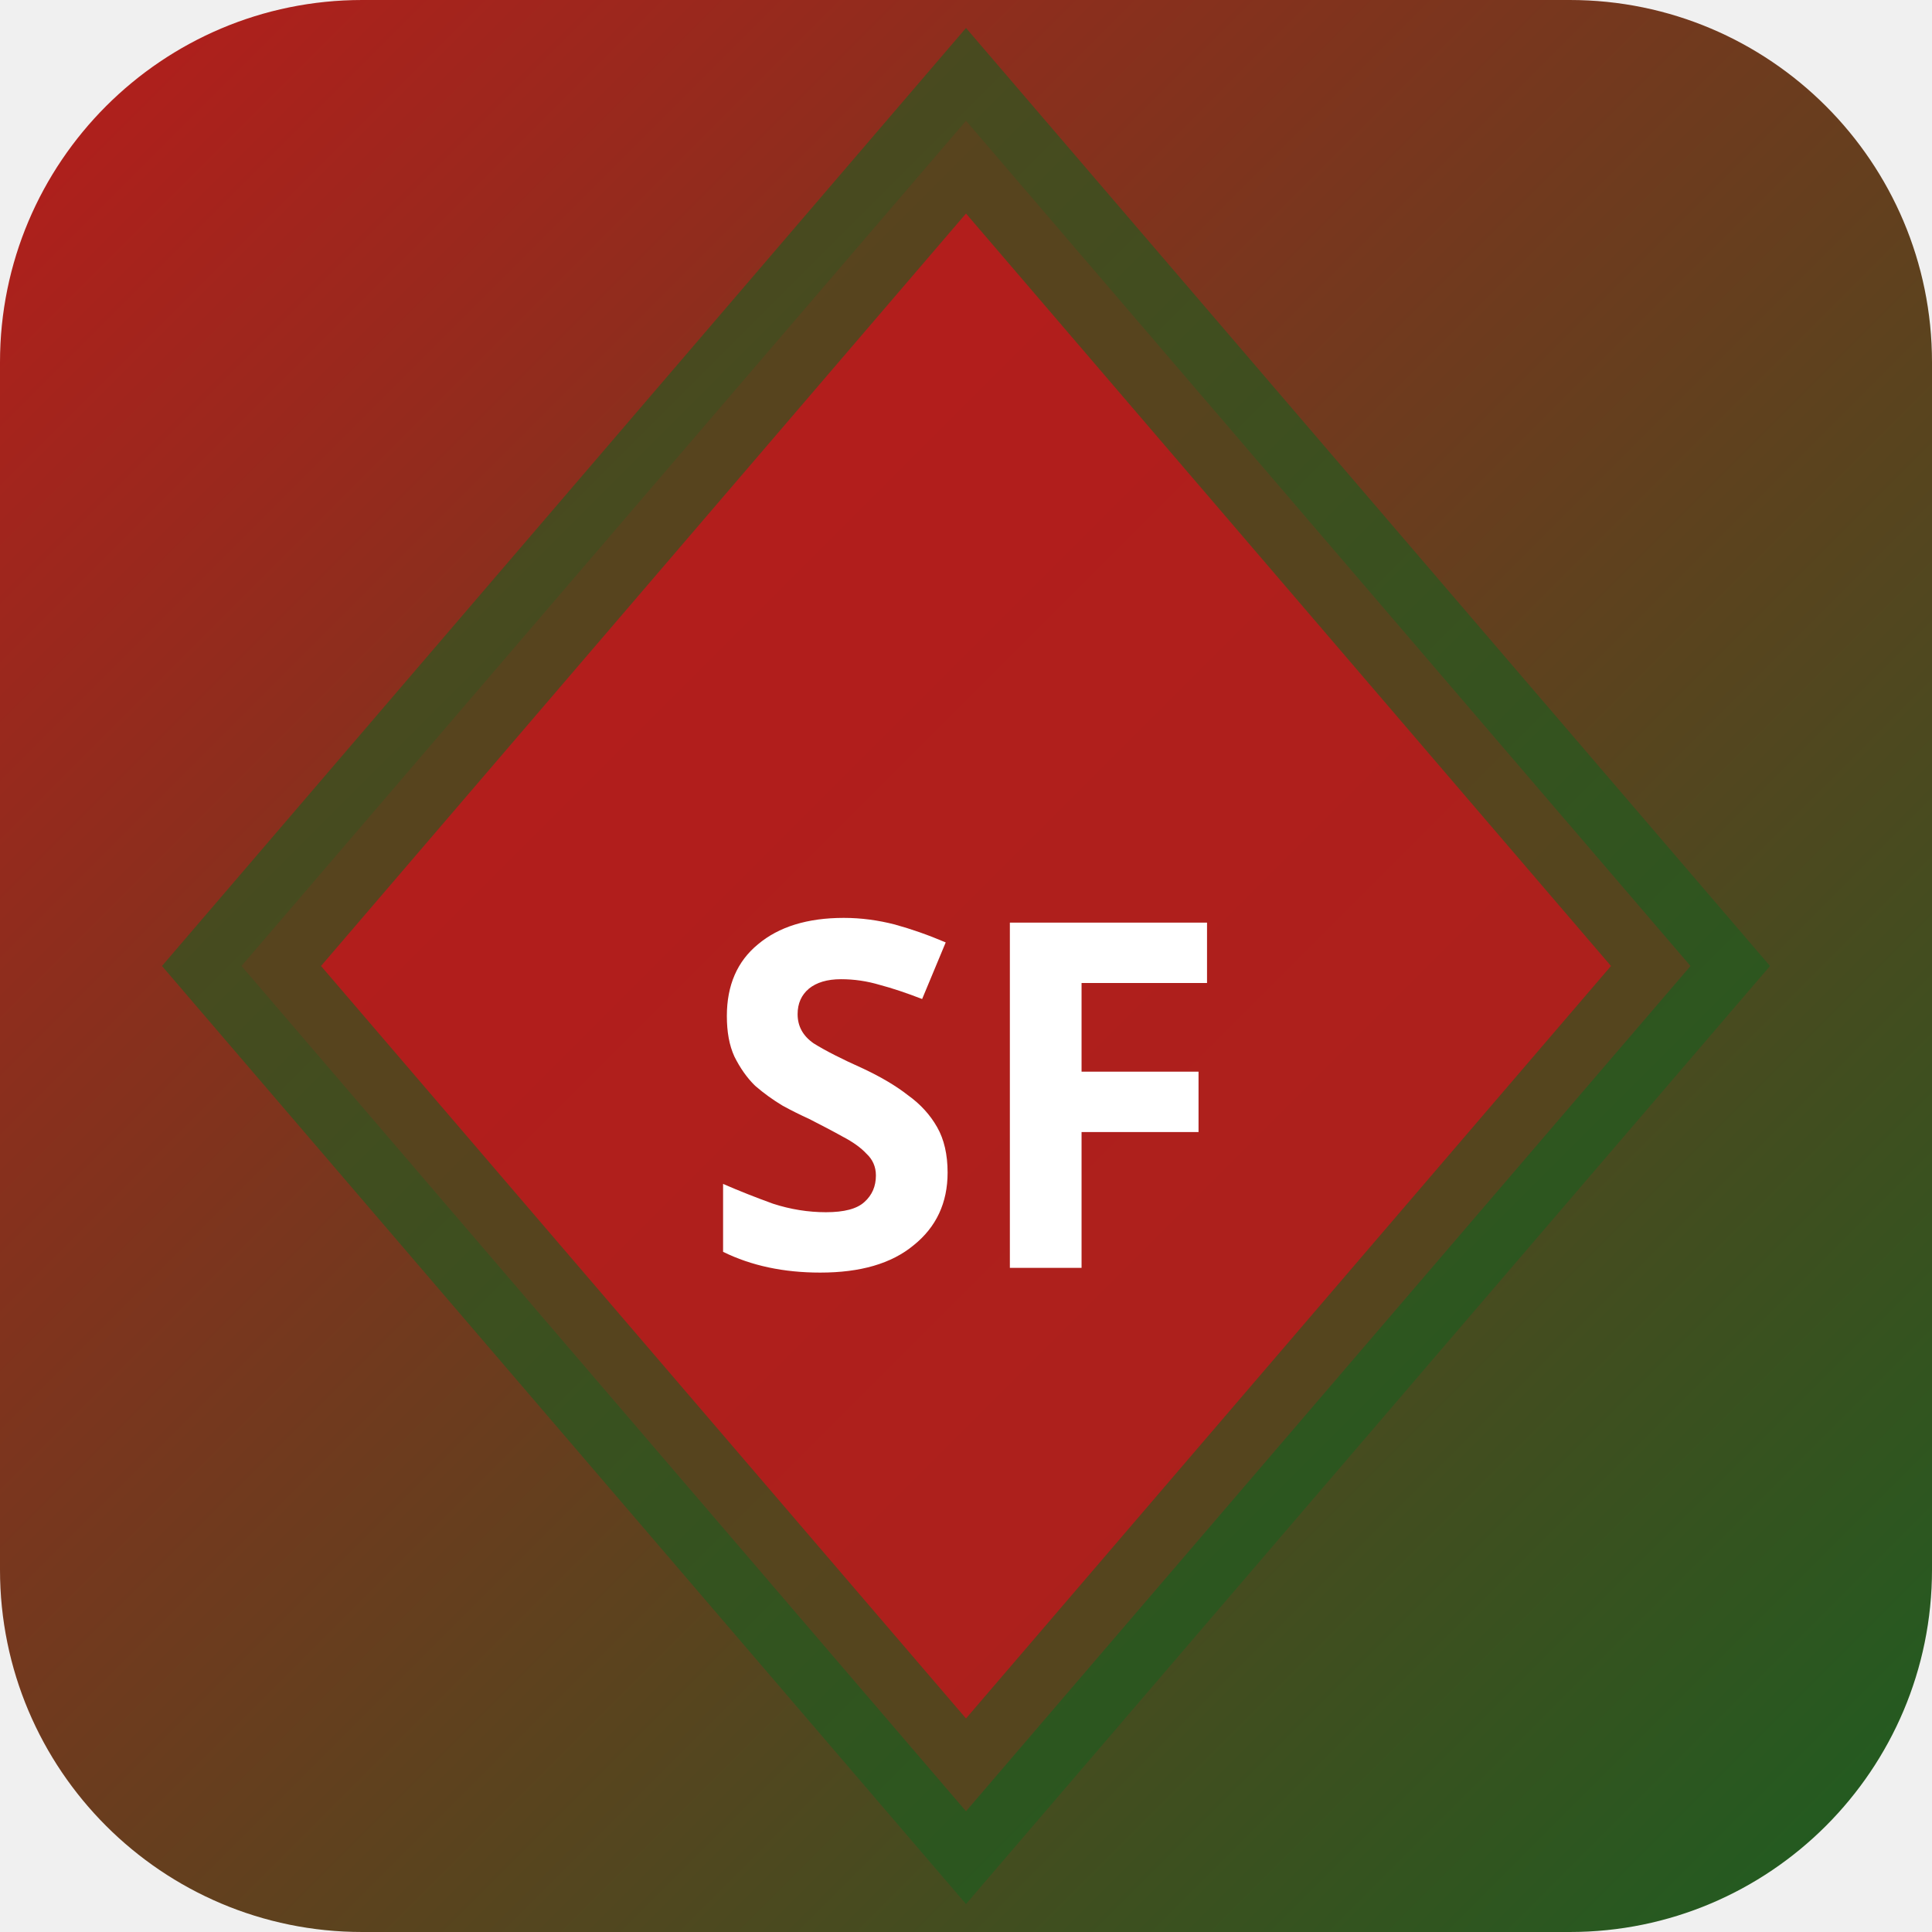
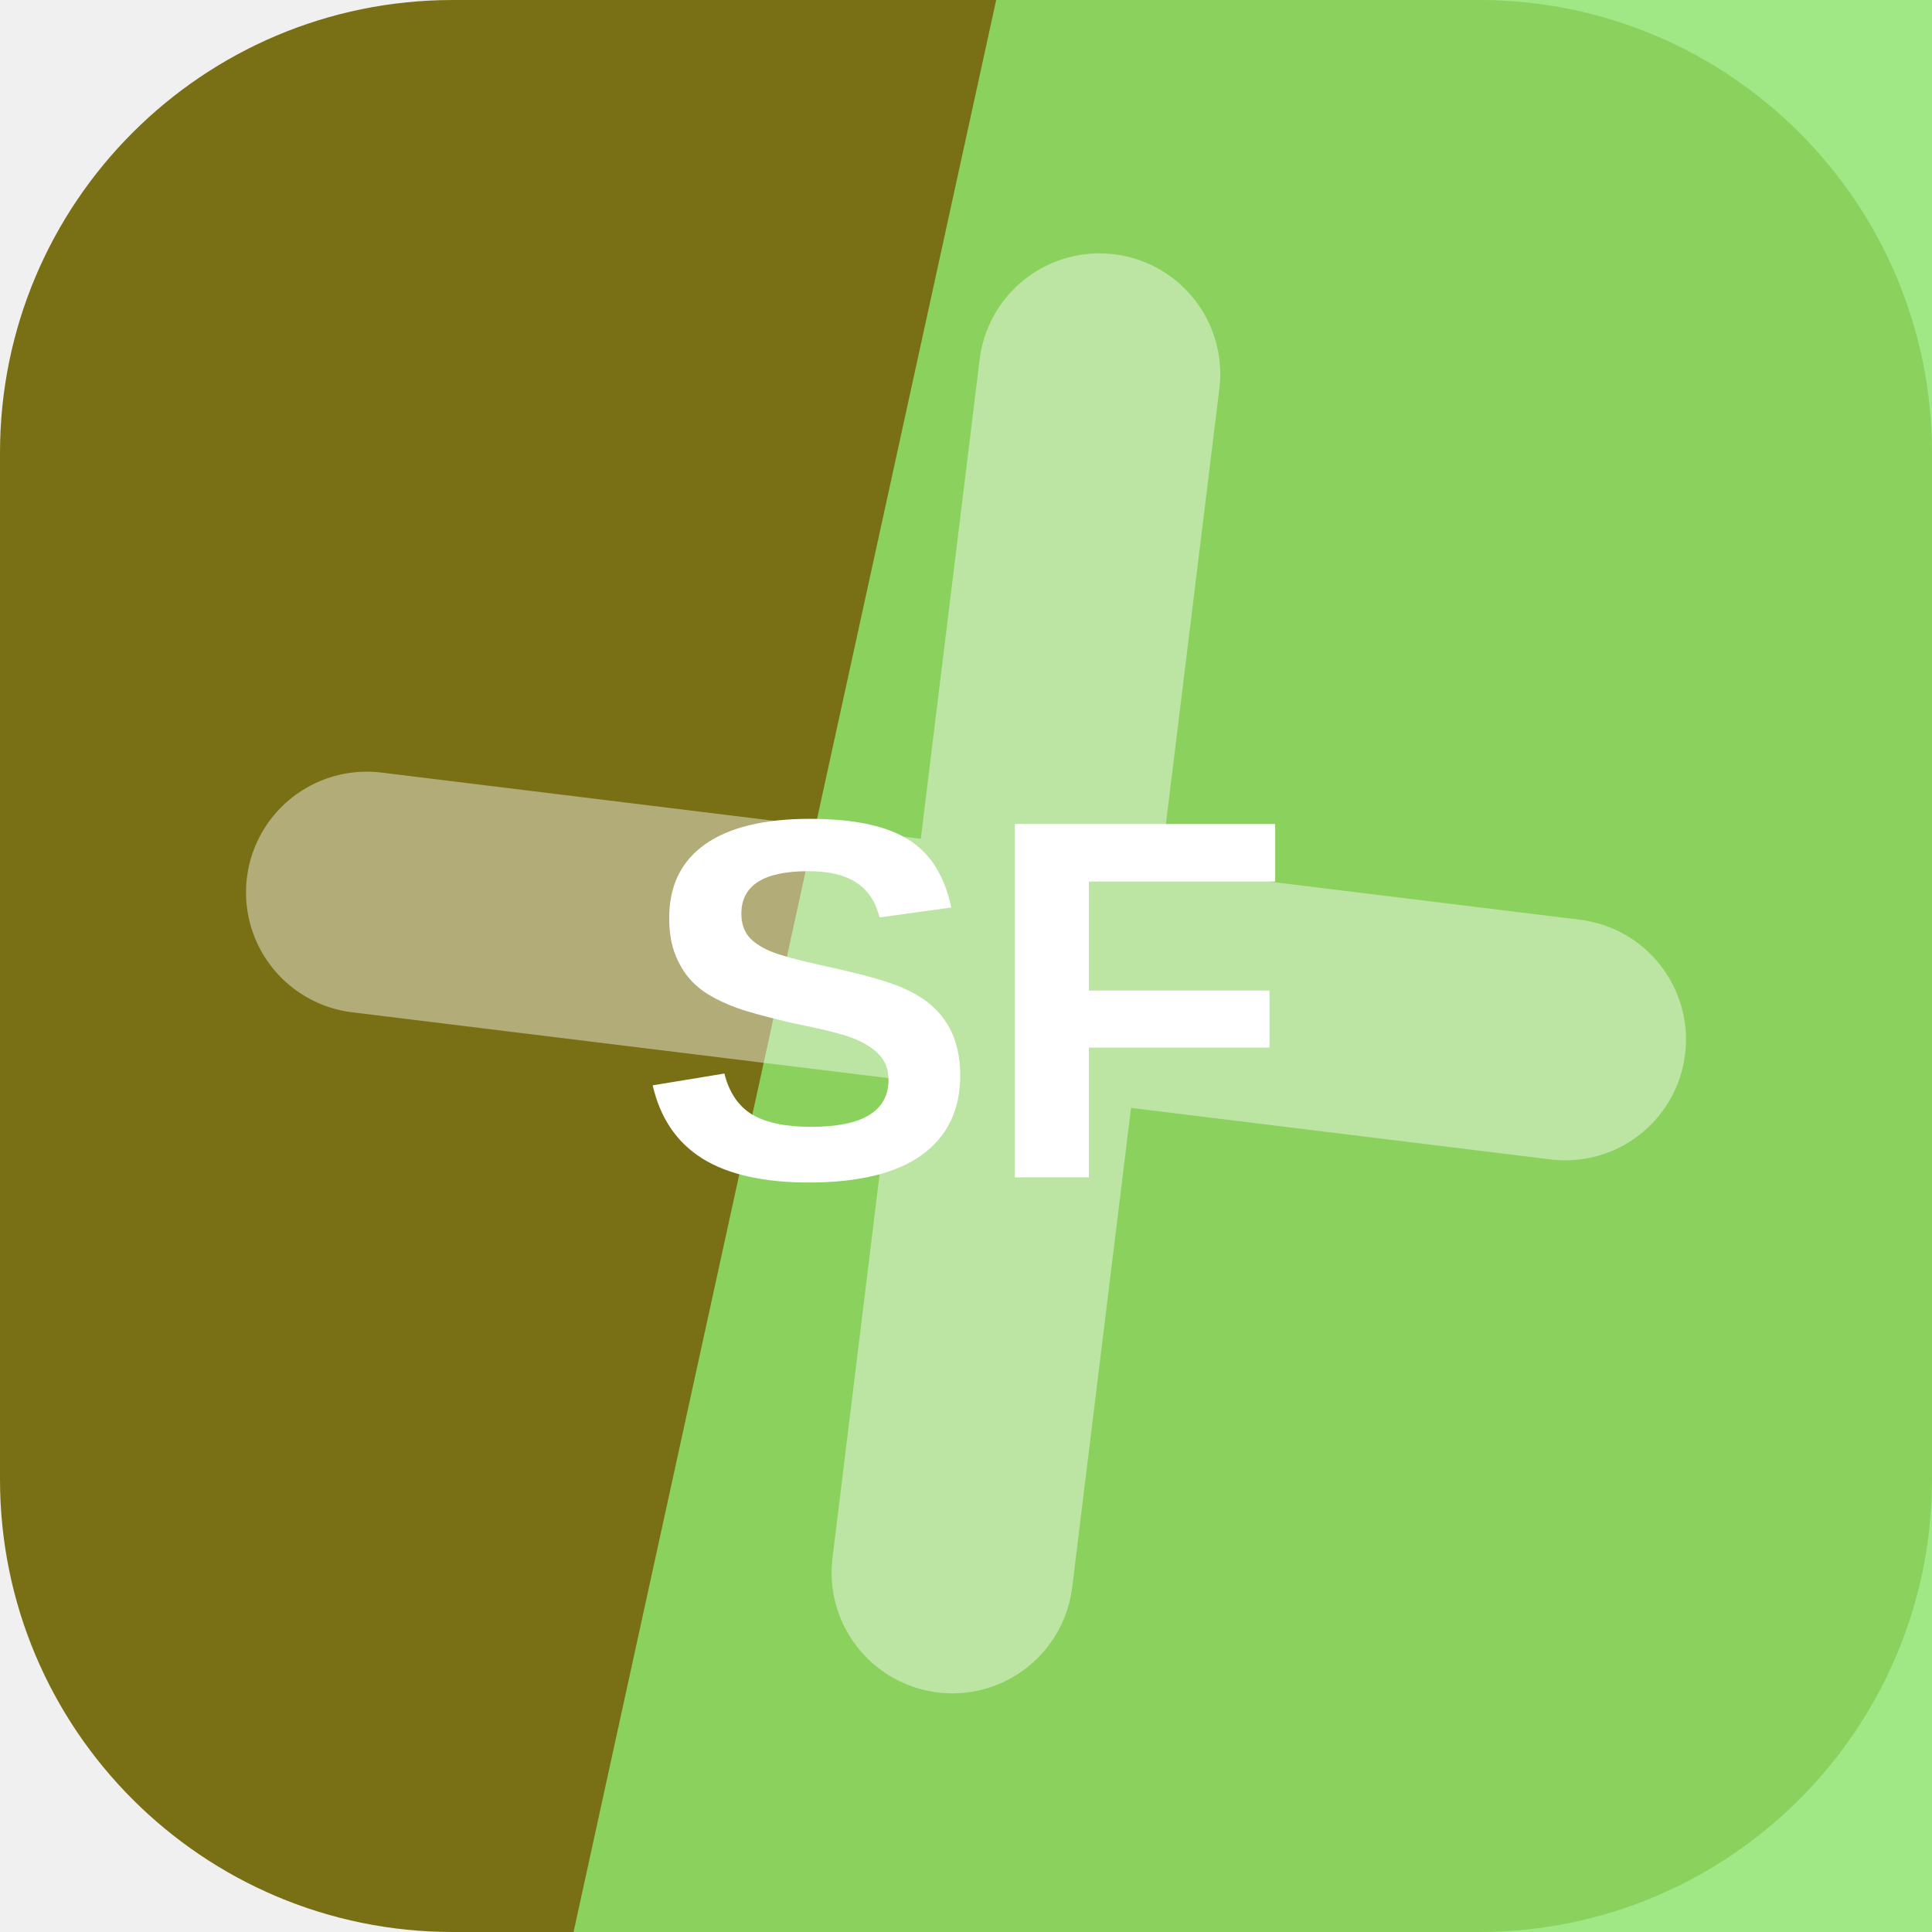
- <svg xmlns="http://www.w3.org/2000/svg" width="32" height="32" viewBox="0 0 32 32">
-   <defs>
-     <linearGradient id="bgsf-t" x1="0" y1="0" x2="1" y2="1">
-       <stop offset="0%" stop-color="#b71c1c" />
-       <stop offset="100%" stop-color="#1b5e20" />
-     </linearGradient>
-   </defs>
-   <rect width="32" height="32" rx="6" fill="url(#bgsf-t)" />
-   <polygon points="16,2 28,16 16,30 4,16" fill="rgba(183,28,28,0.9)" stroke="rgba(27,94,32,0.6)" stroke-width="2" />
-   <text x="16" y="21" text-anchor="middle" fill="#fff" font-size="8" font-weight="700" font-family="system-ui">SF</text>
+ <svg xmlns="http://www.w3.org/2000/svg" width="64" height="64" viewBox="0 0 64 64" role="img">
+   <rect width="64" height="64" rx="15" fill="hsl(55 69% 28%)" />
+   <path d="M33 0h31v64H19Z" fill="hsl(104 72% 67%)" opacity="0.82" />
+   <g transform="rotate(277 32 32)" opacity="0.42">
+     <path d="M12 34h40M32 12v40" stroke="#ffffff" stroke-width="8" stroke-linecap="round" />
+   </g>
+   <text x="32" y="39" text-anchor="middle" fill="#ffffff" font-family="Arial,Helvetica,sans-serif" font-size="17" font-weight="700" letter-spacing="0">SF</text>
</svg>
